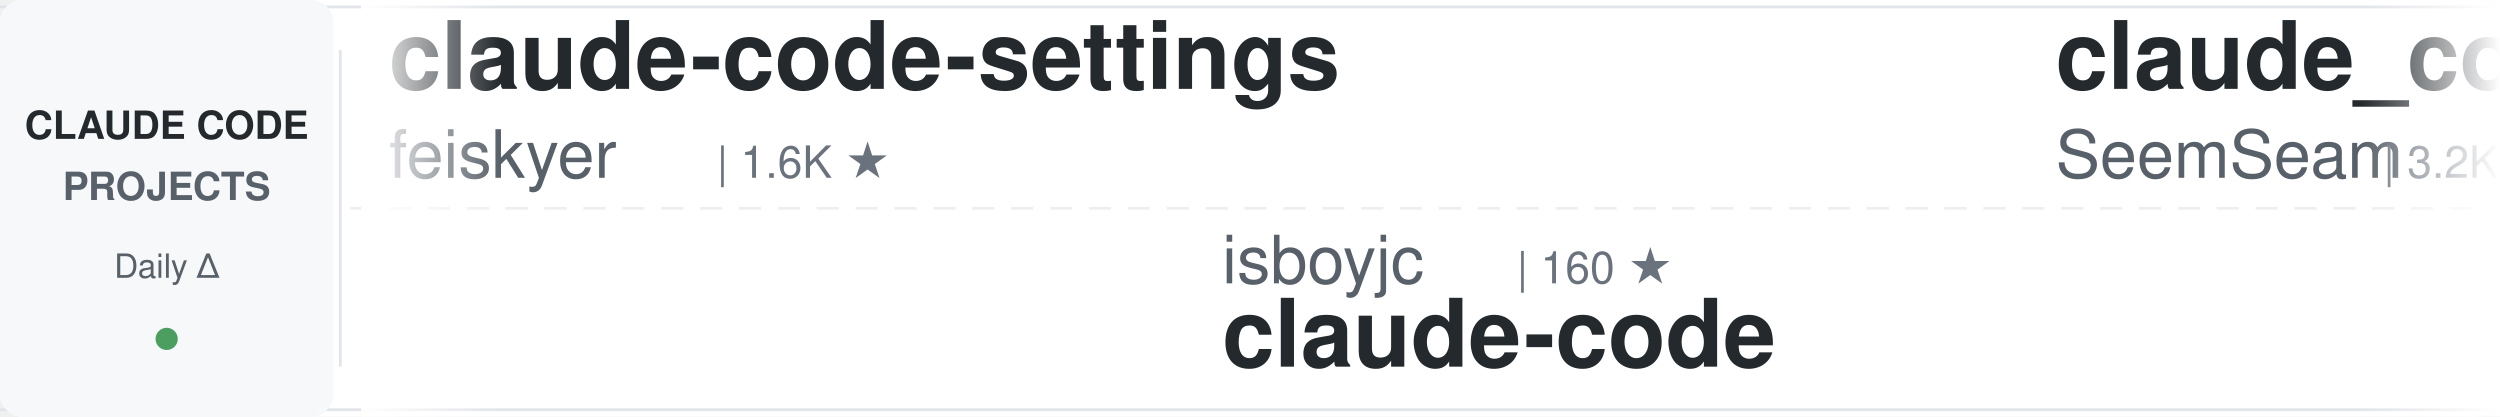
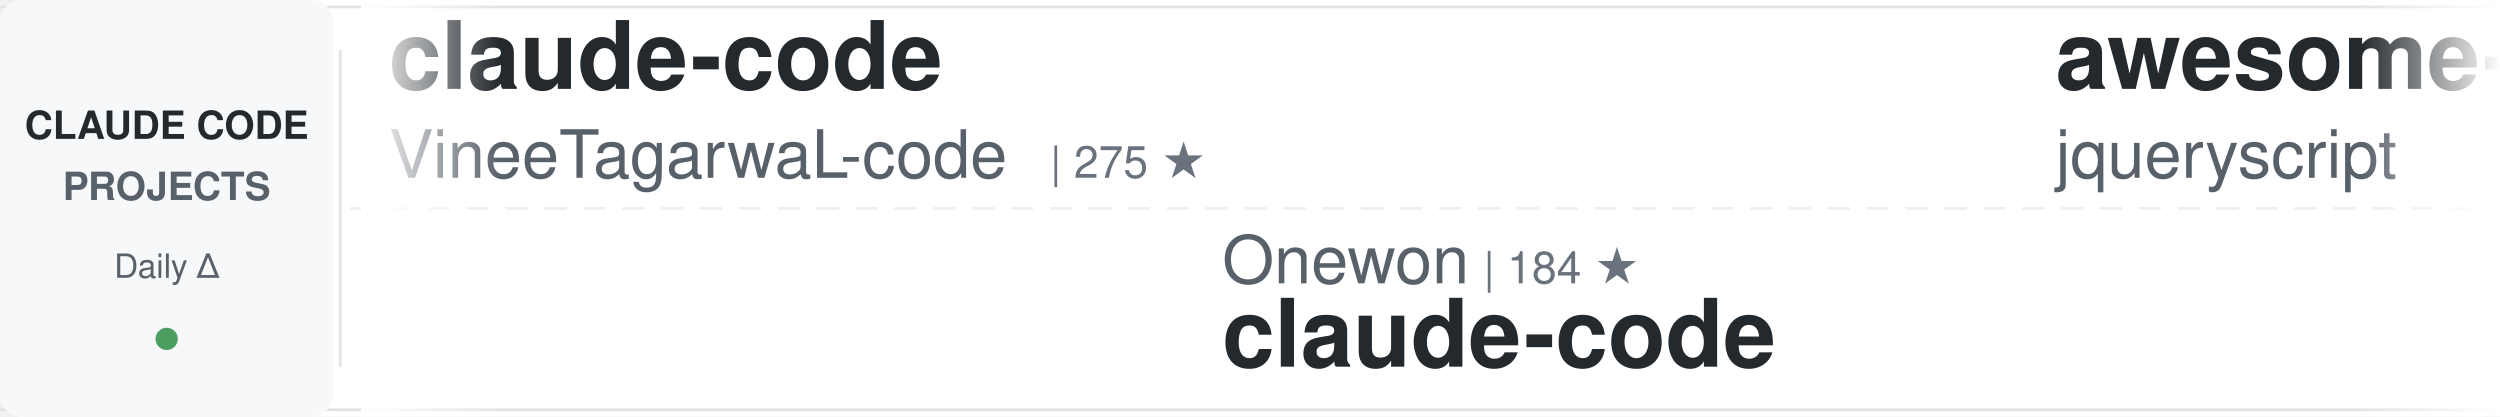
<svg xmlns="http://www.w3.org/2000/svg" width="900" height="150">
  <defs>
    <linearGradient id="awesomeLeftFade" x1="0%" y1="0%" x2="100%" y2="0%">
      <stop offset="0%" style="stop-color:#ffffff;stop-opacity:1" />
      <stop offset="100%" style="stop-color:#ffffff;stop-opacity:0" />
    </linearGradient>
    <linearGradient id="awesomeRightFade" x1="0%" y1="0%" x2="100%" y2="0%">
      <stop offset="0%" style="stop-color:#ffffff;stop-opacity:0" />
      <stop offset="100%" style="stop-color:#ffffff;stop-opacity:1" />
    </linearGradient>
  </defs>
  <rect width="900" height="150" fill="#ffffff" rx="8" />
  <rect x="0" y="2" width="900" height="1" fill="#e1e4e8" />
  <rect x="0" y="147" width="900" height="1" fill="#e1e4e8" />
  <line x1="0" y1="75" x2="900" y2="75" stroke="#e1e4e8" stroke-width="1" stroke-dasharray="8 6" opacity="0.6" />
  <rect x="0" y="0" width="120" height="150" fill="#f6f8fa" rx="8" />
  <text x="60" y="50" font-family="-apple-system, BlinkMacSystemFont, 'Segoe UI', Helvetica, Arial, sans-serif" font-size="14" font-weight="600" fill="#24292e" text-anchor="middle">CLAUDE CODE</text>
  <text x="60" y="72" font-family="-apple-system, BlinkMacSystemFont, 'Segoe UI', Helvetica, Arial, sans-serif" font-size="14" font-weight="600" fill="#586069" text-anchor="middle">PROJECTS</text>
  <text x="60" y="100" font-family="-apple-system, BlinkMacSystemFont, 'Segoe UI', Helvetica, Arial, sans-serif" font-size="12" font-weight="500" fill="#586069" text-anchor="middle">Daily Δ</text>
  <circle cx="60" cy="122" r="4" fill="#22863a" opacity="0.8" />
  <rect x="122" y="18" width="1" height="114" fill="#e1e4e8" />
  <clipPath id="awesomeTickerClip">
    <rect x="130" y="0" width="770" height="150" />
  </clipPath>
  <g clip-path="url(#awesomeTickerClip)">
    <g id="awesomeTickerItems">
      <animateTransform attributeName="transform" attributeType="XML" type="translate" from="0 0" to="-3000 0" dur="54s" repeatCount="indefinite" />
      <g transform="translate(0, 0)">
-         <text x="140" y="32" font-family="-apple-system, BlinkMacSystemFont, 'Segoe UI', Helvetica, Arial, sans-serif" font-size="34" font-weight="600" fill="#24292e">claude-code-settings</text>
-         <text x="140" y="64" font-family="-apple-system, BlinkMacSystemFont, 'Segoe UI', Helvetica, Arial, sans-serif" font-size="24" font-weight="400" fill="#586069">feiskyer</text>
-         <text x="258" y="64" font-family="-apple-system, BlinkMacSystemFont, 'Segoe UI', Helvetica, Arial, sans-serif" font-size="16" font-weight="500" fill="#6a737d">| 1.6K ★</text>
+         <text x="140" y="32" font-family="-apple-system, BlinkMacSystemFont, 'Segoe UI', Helvetica, Arial, sans-serif" font-size="34" font-weight="600" fill="#24292e">claude-code</text>
+         <text x="140" y="64" font-family="-apple-system, BlinkMacSystemFont, 'Segoe UI', Helvetica, Arial, sans-serif" font-size="24" font-weight="400" fill="#586069">VineeTagarwaL-code</text>
+         <text x="378" y="64" font-family="-apple-system, BlinkMacSystemFont, 'Segoe UI', Helvetica, Arial, sans-serif" font-size="16" font-weight="500" fill="#6a737d">| 275 ★</text>
      </g>
      <g transform="translate(300, 0)">
-         <text x="140" y="102" font-family="-apple-system, BlinkMacSystemFont, 'Segoe UI', Helvetica, Arial, sans-serif" font-size="24" font-weight="400" fill="#586069">isboyjc</text>
-         <text x="246" y="102" font-family="-apple-system, BlinkMacSystemFont, 'Segoe UI', Helvetica, Arial, sans-serif" font-size="16" font-weight="500" fill="#6a737d">| 160 ★</text>
+         <text x="140" y="102" font-family="-apple-system, BlinkMacSystemFont, 'Segoe UI', Helvetica, Arial, sans-serif" font-size="24" font-weight="400" fill="#586069">Onewon</text>
+         <text x="234" y="102" font-family="-apple-system, BlinkMacSystemFont, 'Segoe UI', Helvetica, Arial, sans-serif" font-size="16" font-weight="500" fill="#6a737d">| 184 ★</text>
        <text x="140" y="132" font-family="-apple-system, BlinkMacSystemFont, 'Segoe UI', Helvetica, Arial, sans-serif" font-size="34" font-weight="600" fill="#24292e">claude-code</text>
      </g>
      <g transform="translate(600, 0)">
-         <text x="140" y="32" font-family="-apple-system, BlinkMacSystemFont, 'Segoe UI', Helvetica, Arial, sans-serif" font-size="34" font-weight="600" fill="#24292e">claude_codex_bridge</text>
-         <text x="140" y="64" font-family="-apple-system, BlinkMacSystemFont, 'Segoe UI', Helvetica, Arial, sans-serif" font-size="24" font-weight="400" fill="#586069">SeemSeam</text>
-         <text x="258" y="64" font-family="-apple-system, BlinkMacSystemFont, 'Segoe UI', Helvetica, Arial, sans-serif" font-size="16" font-weight="500" fill="#6a737d">| 3.2K ★</text>
-         <text x="335" y="64" font-family="-apple-system, BlinkMacSystemFont, 'Segoe UI', Helvetica, Arial, sans-serif" font-size="16" font-weight="500" fill="#22863a"> +9</text>
+         <text x="140" y="32" font-family="-apple-system, BlinkMacSystemFont, 'Segoe UI', Helvetica, Arial, sans-serif" font-size="34" font-weight="600" fill="#24292e">awesome-claude-code</text>
+         <text x="140" y="64" font-family="-apple-system, BlinkMacSystemFont, 'Segoe UI', Helvetica, Arial, sans-serif" font-size="24" font-weight="400" fill="#586069">jqueryscript</text>
+         <text x="306" y="64" font-family="-apple-system, BlinkMacSystemFont, 'Segoe UI', Helvetica, Arial, sans-serif" font-size="16" font-weight="500" fill="#6a737d">| 461 ★</text>
+         <text x="374" y="64" font-family="-apple-system, BlinkMacSystemFont, 'Segoe UI', Helvetica, Arial, sans-serif" font-size="16" font-weight="500" fill="#22863a"> +1</text>
      </g>
      <g transform="translate(900, 0)">
-         <text x="140" y="102" font-family="-apple-system, BlinkMacSystemFont, 'Segoe UI', Helvetica, Arial, sans-serif" font-size="24" font-weight="400" fill="#586069">multica-ai</text>
-         <text x="282" y="102" font-family="-apple-system, BlinkMacSystemFont, 'Segoe UI', Helvetica, Arial, sans-serif" font-size="16" font-weight="500" fill="#6a737d">| 190.5K ★</text>
-         <text x="377" y="102" font-family="-apple-system, BlinkMacSystemFont, 'Segoe UI', Helvetica, Arial, sans-serif" font-size="16" font-weight="500" fill="#22863a"> +638</text>
-         <text x="140" y="132" font-family="-apple-system, BlinkMacSystemFont, 'Segoe UI', Helvetica, Arial, sans-serif" font-size="34" font-weight="600" fill="#24292e">andrej-karpathy-skills</text>
+         <text x="140" y="102" font-family="-apple-system, BlinkMacSystemFont, 'Segoe UI', Helvetica, Arial, sans-serif" font-size="24" font-weight="400" fill="#586069">Tinkeringg-Lab</text>
+         <text x="330" y="102" font-family="-apple-system, BlinkMacSystemFont, 'Segoe UI', Helvetica, Arial, sans-serif" font-size="16" font-weight="500" fill="#6a737d">| 211 ★</text>
+         <text x="140" y="132" font-family="-apple-system, BlinkMacSystemFont, 'Segoe UI', Helvetica, Arial, sans-serif" font-size="34" font-weight="600" fill="#24292e">claude-code</text>
      </g>
      <g transform="translate(1200, 0)">
-         <text x="140" y="32" font-family="-apple-system, BlinkMacSystemFont, 'Segoe UI', Helvetica, Arial, sans-serif" font-size="34" font-weight="600" fill="#24292e">ralph-claude-code</text>
-         <text x="140" y="64" font-family="-apple-system, BlinkMacSystemFont, 'Segoe UI', Helvetica, Arial, sans-serif" font-size="24" font-weight="400" fill="#586069">frankbria</text>
-         <text x="270" y="64" font-family="-apple-system, BlinkMacSystemFont, 'Segoe UI', Helvetica, Arial, sans-serif" font-size="16" font-weight="500" fill="#6a737d">| 9.5K ★</text>
-         <text x="347" y="64" font-family="-apple-system, BlinkMacSystemFont, 'Segoe UI', Helvetica, Arial, sans-serif" font-size="16" font-weight="500" fill="#22863a"> +4</text>
+         <text x="140" y="32" font-family="-apple-system, BlinkMacSystemFont, 'Segoe UI', Helvetica, Arial, sans-serif" font-size="34" font-weight="600" fill="#24292e">claude-code-rust</text>
+         <text x="140" y="64" font-family="-apple-system, BlinkMacSystemFont, 'Segoe UI', Helvetica, Arial, sans-serif" font-size="24" font-weight="400" fill="#586069">lorryjovens-hub</text>
+         <text x="342" y="64" font-family="-apple-system, BlinkMacSystemFont, 'Segoe UI', Helvetica, Arial, sans-serif" font-size="16" font-weight="500" fill="#6a737d">| 1.7K ★</text>
      </g>
      <g transform="translate(1500, 0)">
-         <text x="140" y="102" font-family="-apple-system, BlinkMacSystemFont, 'Segoe UI', Helvetica, Arial, sans-serif" font-size="24" font-weight="400" fill="#586069">Alishahryar1</text>
-         <text x="306" y="102" font-family="-apple-system, BlinkMacSystemFont, 'Segoe UI', Helvetica, Arial, sans-serif" font-size="16" font-weight="500" fill="#6a737d">| 39.5K ★</text>
-         <text x="392" y="102" font-family="-apple-system, BlinkMacSystemFont, 'Segoe UI', Helvetica, Arial, sans-serif" font-size="16" font-weight="500" fill="#22863a"> +208</text>
-         <text x="140" y="132" font-family="-apple-system, BlinkMacSystemFont, 'Segoe UI', Helvetica, Arial, sans-serif" font-size="34" font-weight="600" fill="#24292e">free-claude-code</text>
+         <text x="140" y="102" font-family="-apple-system, BlinkMacSystemFont, 'Segoe UI', Helvetica, Arial, sans-serif" font-size="24" font-weight="400" fill="#586069">anthropics</text>
+         <text x="282" y="102" font-family="-apple-system, BlinkMacSystemFont, 'Segoe UI', Helvetica, Arial, sans-serif" font-size="16" font-weight="500" fill="#6a737d">| 137.3K ★</text>
+         <text x="377" y="102" font-family="-apple-system, BlinkMacSystemFont, 'Segoe UI', Helvetica, Arial, sans-serif" font-size="16" font-weight="500" fill="#22863a"> +256</text>
+         <text x="140" y="132" font-family="-apple-system, BlinkMacSystemFont, 'Segoe UI', Helvetica, Arial, sans-serif" font-size="34" font-weight="600" fill="#24292e">claude-code</text>
      </g>
      <g transform="translate(1800, 0)">
-         <text x="140" y="32" font-family="-apple-system, BlinkMacSystemFont, 'Segoe UI', Helvetica, Arial, sans-serif" font-size="34" font-weight="600" fill="#24292e">pi-vs-claude-code</text>
-         <text x="140" y="64" font-family="-apple-system, BlinkMacSystemFont, 'Segoe UI', Helvetica, Arial, sans-serif" font-size="24" font-weight="400" fill="#586069">disler</text>
-         <text x="234" y="64" font-family="-apple-system, BlinkMacSystemFont, 'Segoe UI', Helvetica, Arial, sans-serif" font-size="16" font-weight="500" fill="#6a737d">| 1.5K ★</text>
-         <text x="311" y="64" font-family="-apple-system, BlinkMacSystemFont, 'Segoe UI', Helvetica, Arial, sans-serif" font-size="16" font-weight="500" fill="#22863a"> +8</text>
+         <text x="140" y="32" font-family="-apple-system, BlinkMacSystemFont, 'Segoe UI', Helvetica, Arial, sans-serif" font-size="34" font-weight="600" fill="#24292e">edmunds-claude-code</text>
+         <text x="140" y="64" font-family="-apple-system, BlinkMacSystemFont, 'Segoe UI', Helvetica, Arial, sans-serif" font-size="24" font-weight="400" fill="#586069">edmund-io</text>
+         <text x="270" y="64" font-family="-apple-system, BlinkMacSystemFont, 'Segoe UI', Helvetica, Arial, sans-serif" font-size="16" font-weight="500" fill="#6a737d">| 1.5K ★</text>
      </g>
      <g transform="translate(2100, 0)">
-         <text x="140" y="102" font-family="-apple-system, BlinkMacSystemFont, 'Segoe UI', Helvetica, Arial, sans-serif" font-size="24" font-weight="400" fill="#586069">affaan-m</text>
-         <text x="258" y="102" font-family="-apple-system, BlinkMacSystemFont, 'Segoe UI', Helvetica, Arial, sans-serif" font-size="16" font-weight="500" fill="#6a737d">| 228.2K ★</text>
-         <text x="353" y="102" font-family="-apple-system, BlinkMacSystemFont, 'Segoe UI', Helvetica, Arial, sans-serif" font-size="16" font-weight="500" fill="#22863a"> +495</text>
-         <text x="140" y="132" font-family="-apple-system, BlinkMacSystemFont, 'Segoe UI', Helvetica, Arial, sans-serif" font-size="34" font-weight="600" fill="#24292e">ECC</text>
+         <text x="140" y="102" font-family="-apple-system, BlinkMacSystemFont, 'Segoe UI', Helvetica, Arial, sans-serif" font-size="24" font-weight="400" fill="#586069">ChrisWiles</text>
+         <text x="282" y="102" font-family="-apple-system, BlinkMacSystemFont, 'Segoe UI', Helvetica, Arial, sans-serif" font-size="16" font-weight="500" fill="#6a737d">| 6.0K ★</text>
+         <text x="359" y="102" font-family="-apple-system, BlinkMacSystemFont, 'Segoe UI', Helvetica, Arial, sans-serif" font-size="16" font-weight="500" fill="#22863a"> +2</text>
+         <text x="140" y="132" font-family="-apple-system, BlinkMacSystemFont, 'Segoe UI', Helvetica, Arial, sans-serif" font-size="34" font-weight="600" fill="#24292e">claude-code-showcase</text>
      </g>
      <g transform="translate(2400, 0)">
-         <text x="140" y="32" font-family="-apple-system, BlinkMacSystemFont, 'Segoe UI', Helvetica, Arial, sans-serif" font-size="34" font-weight="600" fill="#24292e">my-claude-code-setup</text>
-         <text x="140" y="64" font-family="-apple-system, BlinkMacSystemFont, 'Segoe UI', Helvetica, Arial, sans-serif" font-size="24" font-weight="400" fill="#586069">centminmod</text>
-         <text x="282" y="64" font-family="-apple-system, BlinkMacSystemFont, 'Segoe UI', Helvetica, Arial, sans-serif" font-size="16" font-weight="500" fill="#6a737d">| 2.5K ★</text>
-         <text x="359" y="64" font-family="-apple-system, BlinkMacSystemFont, 'Segoe UI', Helvetica, Arial, sans-serif" font-size="16" font-weight="500" fill="#22863a"> +7</text>
+         <text x="140" y="32" font-family="-apple-system, BlinkMacSystemFont, 'Segoe UI', Helvetica, Arial, sans-serif" font-size="34" font-weight="600" fill="#24292e">Dive-into-Claude-Code</text>
+         <text x="140" y="64" font-family="-apple-system, BlinkMacSystemFont, 'Segoe UI', Helvetica, Arial, sans-serif" font-size="24" font-weight="400" fill="#586069">VILA-Lab</text>
+         <text x="258" y="64" font-family="-apple-system, BlinkMacSystemFont, 'Segoe UI', Helvetica, Arial, sans-serif" font-size="16" font-weight="500" fill="#6a737d">| 1.9K ★</text>
+         <text x="335" y="64" font-family="-apple-system, BlinkMacSystemFont, 'Segoe UI', Helvetica, Arial, sans-serif" font-size="16" font-weight="500" fill="#22863a"> +7</text>
      </g>
      <g transform="translate(2700, 0)">
-         <text x="140" y="102" font-family="-apple-system, BlinkMacSystemFont, 'Segoe UI', Helvetica, Arial, sans-serif" font-size="24" font-weight="400" fill="#586069">1rgs</text>
-         <text x="210" y="102" font-family="-apple-system, BlinkMacSystemFont, 'Segoe UI', Helvetica, Arial, sans-serif" font-size="16" font-weight="500" fill="#6a737d">| 3.7K ★</text>
-         <text x="287" y="102" font-family="-apple-system, BlinkMacSystemFont, 'Segoe UI', Helvetica, Arial, sans-serif" font-size="16" font-weight="500" fill="#22863a"> +1</text>
-         <text x="140" y="132" font-family="-apple-system, BlinkMacSystemFont, 'Segoe UI', Helvetica, Arial, sans-serif" font-size="34" font-weight="600" fill="#24292e">claude-code-proxy</text>
+         <text x="140" y="102" font-family="-apple-system, BlinkMacSystemFont, 'Segoe UI', Helvetica, Arial, sans-serif" font-size="24" font-weight="400" fill="#586069">jarmuine</text>
+         <text x="258" y="102" font-family="-apple-system, BlinkMacSystemFont, 'Segoe UI', Helvetica, Arial, sans-serif" font-size="16" font-weight="500" fill="#6a737d">| 2.2K ★</text>
+         <text x="140" y="132" font-family="-apple-system, BlinkMacSystemFont, 'Segoe UI', Helvetica, Arial, sans-serif" font-size="34" font-weight="600" fill="#24292e">claude-code</text>
      </g>
      <g transform="translate(3000, 0)">
-         <text x="140" y="32" font-family="-apple-system, BlinkMacSystemFont, 'Segoe UI', Helvetica, Arial, sans-serif" font-size="34" font-weight="600" fill="#24292e">claude-code-settings</text>
-         <text x="140" y="64" font-family="-apple-system, BlinkMacSystemFont, 'Segoe UI', Helvetica, Arial, sans-serif" font-size="24" font-weight="400" fill="#586069">feiskyer</text>
-         <text x="258" y="64" font-family="-apple-system, BlinkMacSystemFont, 'Segoe UI', Helvetica, Arial, sans-serif" font-size="16" font-weight="500" fill="#6a737d">| 1.6K ★</text>
+         <text x="140" y="32" font-family="-apple-system, BlinkMacSystemFont, 'Segoe UI', Helvetica, Arial, sans-serif" font-size="34" font-weight="600" fill="#24292e">claude-code</text>
+         <text x="140" y="64" font-family="-apple-system, BlinkMacSystemFont, 'Segoe UI', Helvetica, Arial, sans-serif" font-size="24" font-weight="400" fill="#586069">VineeTagarwaL-code</text>
+         <text x="378" y="64" font-family="-apple-system, BlinkMacSystemFont, 'Segoe UI', Helvetica, Arial, sans-serif" font-size="16" font-weight="500" fill="#6a737d">| 275 ★</text>
      </g>
      <g transform="translate(3300, 0)">
-         <text x="140" y="102" font-family="-apple-system, BlinkMacSystemFont, 'Segoe UI', Helvetica, Arial, sans-serif" font-size="24" font-weight="400" fill="#586069">isboyjc</text>
-         <text x="246" y="102" font-family="-apple-system, BlinkMacSystemFont, 'Segoe UI', Helvetica, Arial, sans-serif" font-size="16" font-weight="500" fill="#6a737d">| 160 ★</text>
+         <text x="140" y="102" font-family="-apple-system, BlinkMacSystemFont, 'Segoe UI', Helvetica, Arial, sans-serif" font-size="24" font-weight="400" fill="#586069">Onewon</text>
+         <text x="234" y="102" font-family="-apple-system, BlinkMacSystemFont, 'Segoe UI', Helvetica, Arial, sans-serif" font-size="16" font-weight="500" fill="#6a737d">| 184 ★</text>
        <text x="140" y="132" font-family="-apple-system, BlinkMacSystemFont, 'Segoe UI', Helvetica, Arial, sans-serif" font-size="34" font-weight="600" fill="#24292e">claude-code</text>
      </g>
      <g transform="translate(3600, 0)">
-         <text x="140" y="32" font-family="-apple-system, BlinkMacSystemFont, 'Segoe UI', Helvetica, Arial, sans-serif" font-size="34" font-weight="600" fill="#24292e">claude_codex_bridge</text>
-         <text x="140" y="64" font-family="-apple-system, BlinkMacSystemFont, 'Segoe UI', Helvetica, Arial, sans-serif" font-size="24" font-weight="400" fill="#586069">SeemSeam</text>
-         <text x="258" y="64" font-family="-apple-system, BlinkMacSystemFont, 'Segoe UI', Helvetica, Arial, sans-serif" font-size="16" font-weight="500" fill="#6a737d">| 3.2K ★</text>
-         <text x="335" y="64" font-family="-apple-system, BlinkMacSystemFont, 'Segoe UI', Helvetica, Arial, sans-serif" font-size="16" font-weight="500" fill="#22863a"> +9</text>
+         <text x="140" y="32" font-family="-apple-system, BlinkMacSystemFont, 'Segoe UI', Helvetica, Arial, sans-serif" font-size="34" font-weight="600" fill="#24292e">awesome-claude-code</text>
+         <text x="140" y="64" font-family="-apple-system, BlinkMacSystemFont, 'Segoe UI', Helvetica, Arial, sans-serif" font-size="24" font-weight="400" fill="#586069">jqueryscript</text>
+         <text x="306" y="64" font-family="-apple-system, BlinkMacSystemFont, 'Segoe UI', Helvetica, Arial, sans-serif" font-size="16" font-weight="500" fill="#6a737d">| 461 ★</text>
+         <text x="374" y="64" font-family="-apple-system, BlinkMacSystemFont, 'Segoe UI', Helvetica, Arial, sans-serif" font-size="16" font-weight="500" fill="#22863a"> +1</text>
      </g>
      <g transform="translate(3900, 0)">
-         <text x="140" y="102" font-family="-apple-system, BlinkMacSystemFont, 'Segoe UI', Helvetica, Arial, sans-serif" font-size="24" font-weight="400" fill="#586069">multica-ai</text>
-         <text x="282" y="102" font-family="-apple-system, BlinkMacSystemFont, 'Segoe UI', Helvetica, Arial, sans-serif" font-size="16" font-weight="500" fill="#6a737d">| 190.5K ★</text>
-         <text x="377" y="102" font-family="-apple-system, BlinkMacSystemFont, 'Segoe UI', Helvetica, Arial, sans-serif" font-size="16" font-weight="500" fill="#22863a"> +638</text>
-         <text x="140" y="132" font-family="-apple-system, BlinkMacSystemFont, 'Segoe UI', Helvetica, Arial, sans-serif" font-size="34" font-weight="600" fill="#24292e">andrej-karpathy-skills</text>
+         <text x="140" y="102" font-family="-apple-system, BlinkMacSystemFont, 'Segoe UI', Helvetica, Arial, sans-serif" font-size="24" font-weight="400" fill="#586069">Tinkeringg-Lab</text>
+         <text x="330" y="102" font-family="-apple-system, BlinkMacSystemFont, 'Segoe UI', Helvetica, Arial, sans-serif" font-size="16" font-weight="500" fill="#6a737d">| 211 ★</text>
+         <text x="140" y="132" font-family="-apple-system, BlinkMacSystemFont, 'Segoe UI', Helvetica, Arial, sans-serif" font-size="34" font-weight="600" fill="#24292e">claude-code</text>
      </g>
    </g>
  </g>
  <rect x="130" y="0" width="50" height="150" fill="url(#awesomeLeftFade)" />
  <rect x="850" y="0" width="50" height="150" fill="url(#awesomeRightFade)" />
</svg>
